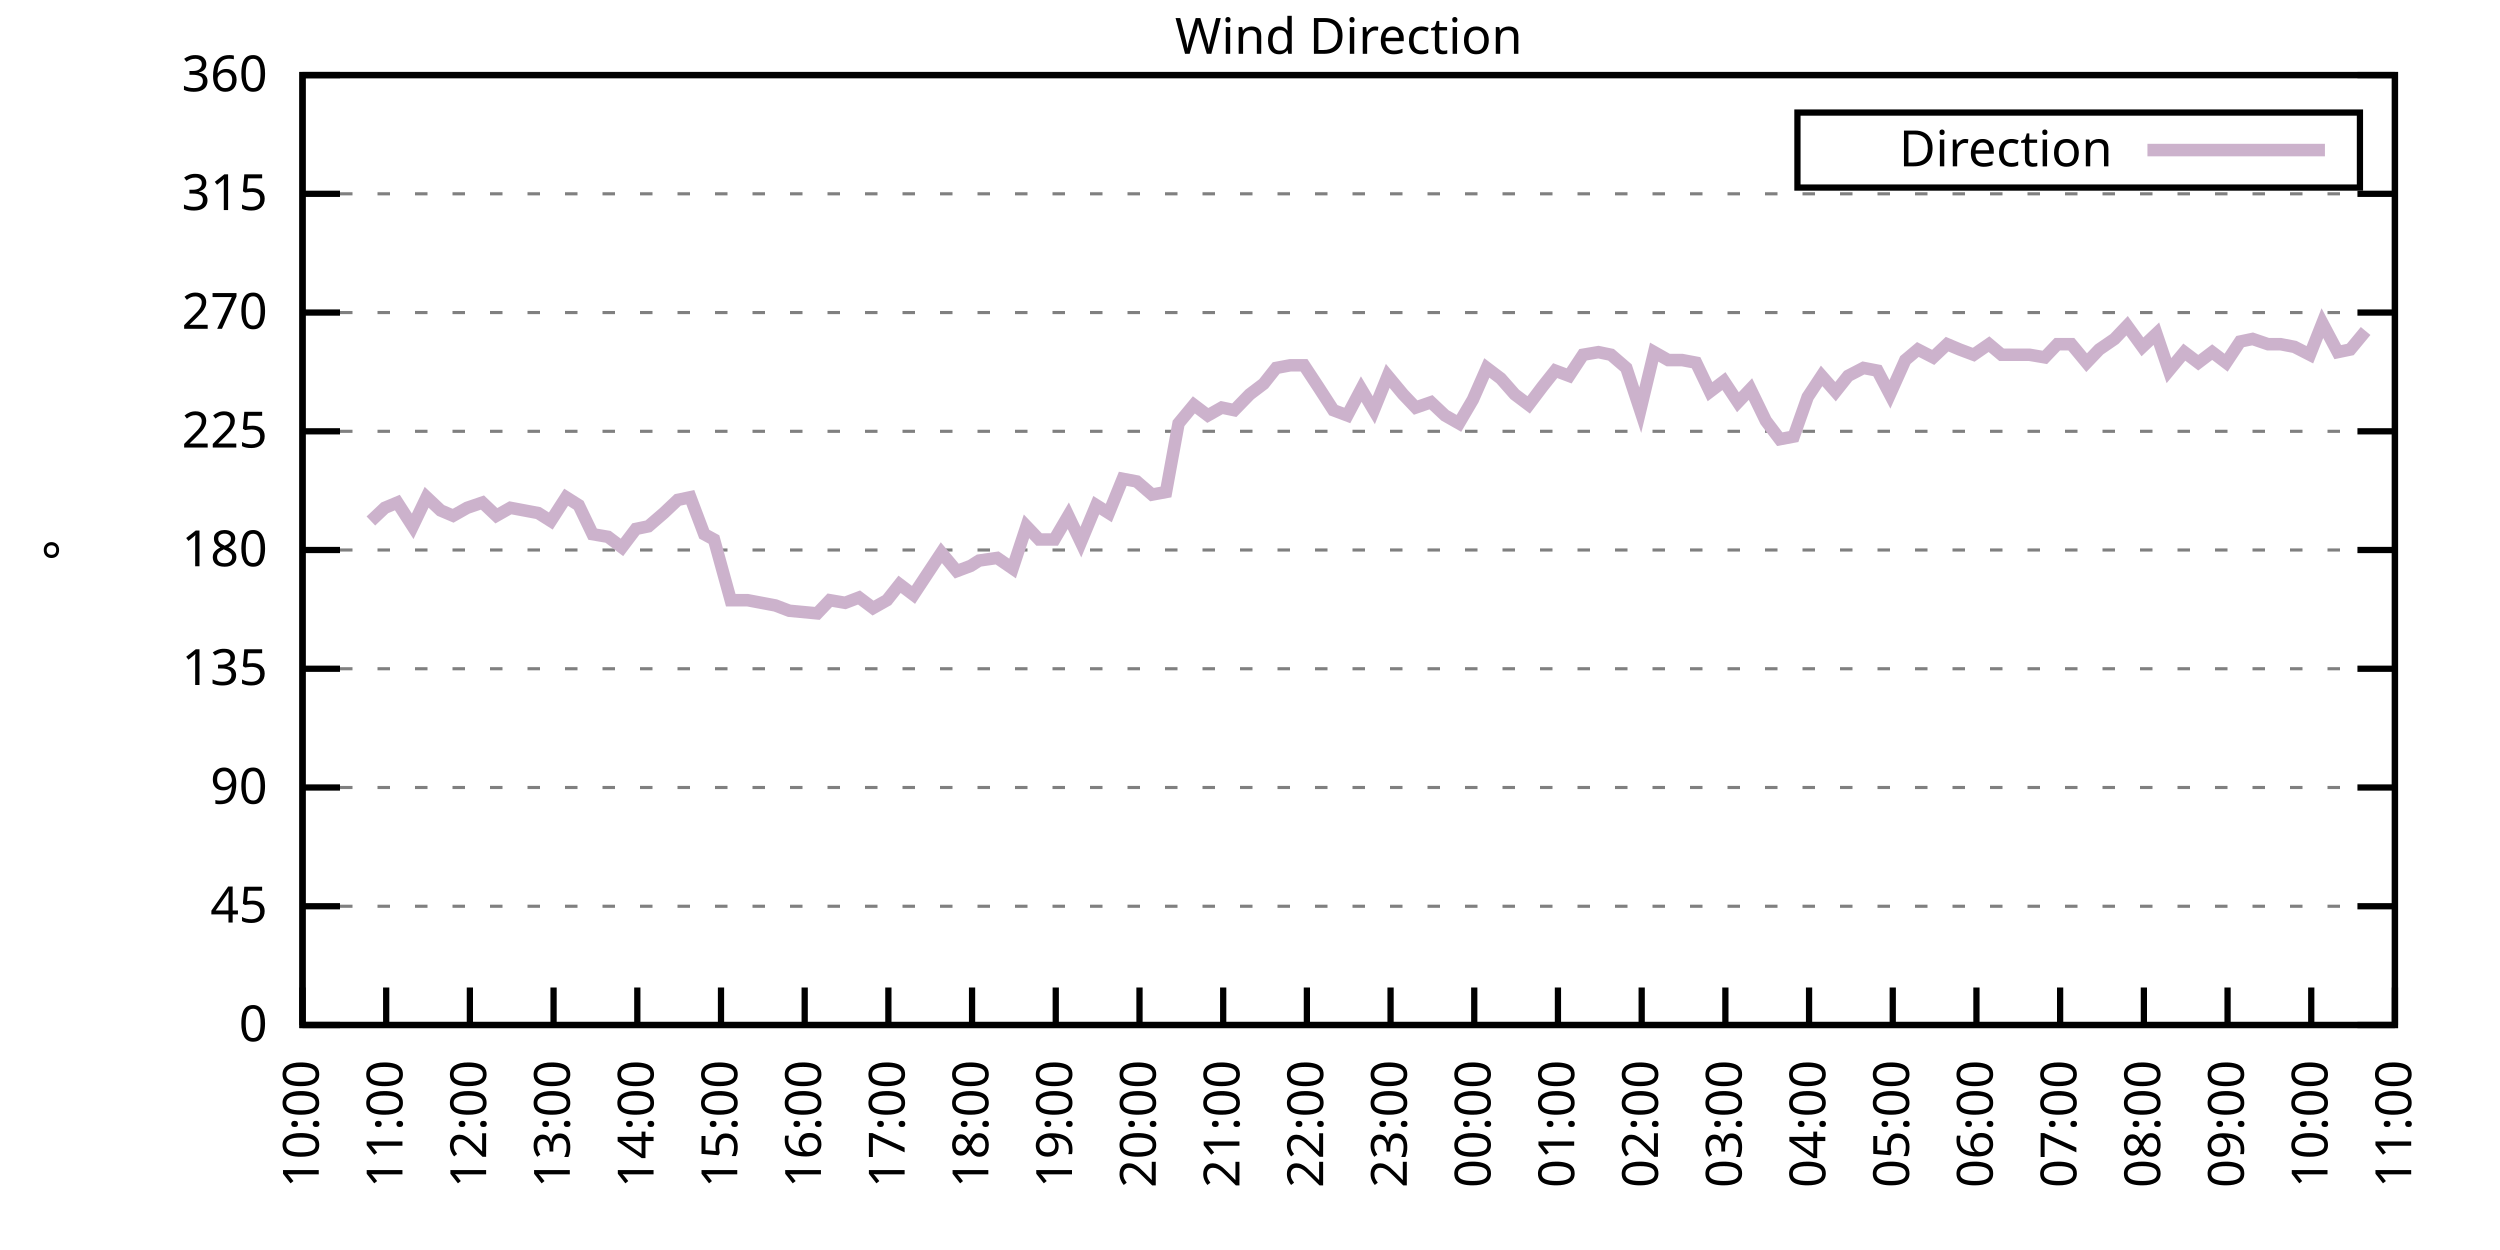
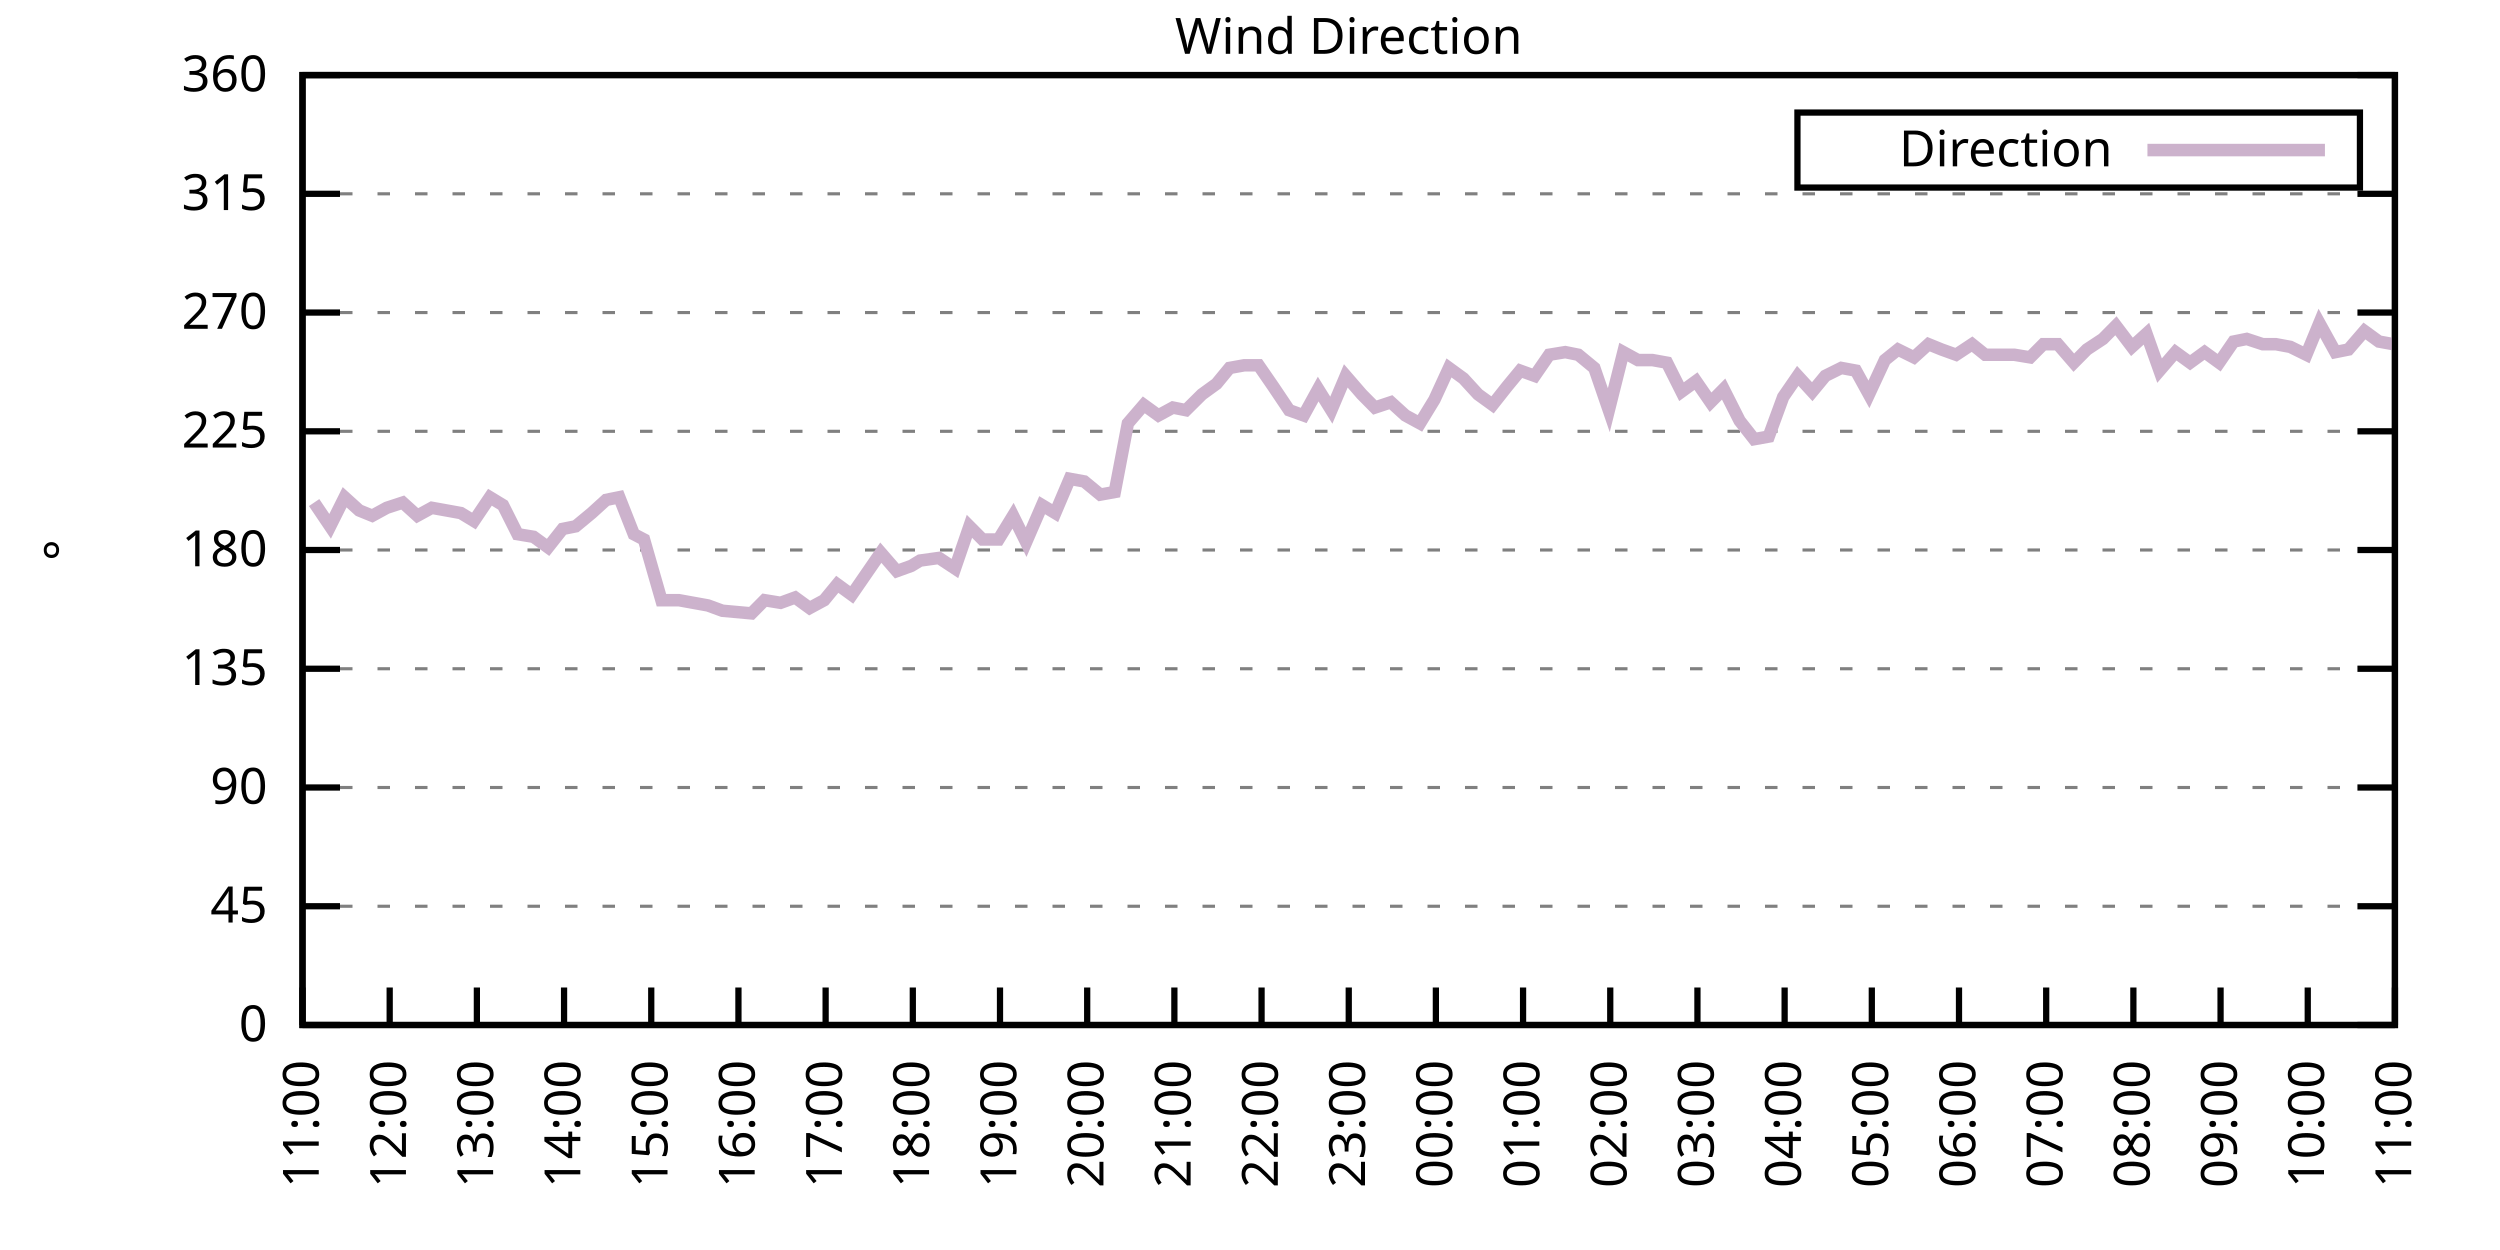
<svg xmlns="http://www.w3.org/2000/svg" xmlns:xlink="http://www.w3.org/1999/xlink" width="400" height="200" viewBox="0 0 400 200">
  <g id="gnuplot_canvas">
    <rect x="0" y="0" width="400" height="200" fill="none" />
    <defs>
      <circle id="gpDot" r="0.5" stroke-width="0.5" stroke="currentColor" />
      <path id="gpPt0" stroke-width="0.333" stroke="currentColor" d="M-1,0 h2 M0,-1 v2" />
      <path id="gpPt1" stroke-width="0.333" stroke="currentColor" d="M-1,-1 L1,1 M1,-1 L-1,1" />
      <path id="gpPt2" stroke-width="0.333" stroke="currentColor" d="M-1,0 L1,0 M0,-1 L0,1 M-1,-1 L1,1 M-1,1 L1,-1" />
      <rect id="gpPt3" stroke-width="0.333" stroke="currentColor" x="-1" y="-1" width="2" height="2" />
      <rect id="gpPt4" stroke-width="0.333" stroke="currentColor" fill="currentColor" x="-1" y="-1" width="2" height="2" />
      <circle id="gpPt5" stroke-width="0.333" stroke="currentColor" cx="0" cy="0" r="1" />
      <use xlink:href="#gpPt5" id="gpPt6" fill="currentColor" stroke="none" />
      <path id="gpPt7" stroke-width="0.333" stroke="currentColor" d="M0,-1.33 L-1.33,0.67 L1.33,0.67 z" />
      <use xlink:href="#gpPt7" id="gpPt8" fill="currentColor" stroke="none" />
      <use xlink:href="#gpPt7" id="gpPt9" stroke="currentColor" transform="rotate(180)" />
      <use xlink:href="#gpPt9" id="gpPt10" fill="currentColor" stroke="none" />
      <use xlink:href="#gpPt3" id="gpPt11" stroke="currentColor" transform="rotate(45)" />
      <use xlink:href="#gpPt11" id="gpPt12" fill="currentColor" stroke="none" />
      <path id="gpPt13" stroke-width="0.333" stroke="currentColor" d="M0,1.330 L1.265,0.411 L0.782,-1.067 L-0.782,-1.076 L-1.265,0.411 z" />
      <use xlink:href="#gpPt13" id="gpPt14" fill="currentColor" stroke="none" />
      <filter id="textbox" filterUnits="objectBoundingBox" x="0" y="0" height="1" width="1">
        <feFlood flood-color="white" flood-opacity="1" result="bgnd" />
        <feComposite in="SourceGraphic" in2="bgnd" operator="atop" />
      </filter>
      <filter id="greybox" filterUnits="objectBoundingBox" x="0" y="0" height="1" width="1">
        <feFlood flood-color="lightgrey" flood-opacity="1" result="grey" />
        <feComposite in="SourceGraphic" in2="grey" operator="atop" />
      </filter>
    </defs>
    <g fill="none" color="white" stroke="currentColor" stroke-width="1.00" stroke-linecap="butt" stroke-linejoin="miter">
</g>
    <g fill="none" color="black" stroke="currentColor" stroke-width="1.00" stroke-linecap="butt" stroke-linejoin="miter">
      <g stroke="none" shape-rendering="crispEdges">
        <polygon fill="rgb(255, 255, 255)" points="48.40,164.00 383.18,164.00 383.18,12.02 48.40,12.02 " />
      </g>
    </g>
    <g fill="none" color="black" stroke="currentColor" stroke-width="1.00" stroke-linecap="butt" stroke-linejoin="miter">
</g>
    <g fill="none" color="black" stroke="black" stroke-width="0.50" stroke-linecap="butt" stroke-linejoin="miter">
</g>
    <g fill="none" color="gray" stroke="currentColor" stroke-width="0.50" stroke-linecap="butt" stroke-linejoin="miter">
      <path stroke="gray" stroke-dasharray="2,4" class="gridline" d="M48.40,164.00 L383.19,164.00  " />
    </g>
    <g fill="none" color="gray" stroke="gray" stroke-width="1.00" stroke-linecap="butt" stroke-linejoin="miter">
</g>
    <g fill="none" color="black" stroke="currentColor" stroke-width="1.00" stroke-linecap="butt" stroke-linejoin="miter">
      <path stroke="black" d="M48.40,164.00 L54.40,164.00 M383.19,164.00 L377.19,164.00  " />
      <g transform="translate(42.80,166.60)" stroke="none" fill="black" font-family="Sans" font-size="8.00" text-anchor="end">
        <text>
          <tspan font-family="Sans"> 0</tspan>
        </text>
      </g>
    </g>
    <g fill="none" color="black" stroke="currentColor" stroke-width="1.00" stroke-linecap="butt" stroke-linejoin="miter">
</g>
    <g fill="none" color="black" stroke="black" stroke-width="0.50" stroke-linecap="butt" stroke-linejoin="miter">
</g>
    <g fill="none" color="gray" stroke="currentColor" stroke-width="0.50" stroke-linecap="butt" stroke-linejoin="miter">
      <path stroke="gray" stroke-dasharray="2,4" class="gridline" d="M48.40,145.00 L383.19,145.00  " />
    </g>
    <g fill="none" color="gray" stroke="gray" stroke-width="1.00" stroke-linecap="butt" stroke-linejoin="miter">
</g>
    <g fill="none" color="black" stroke="currentColor" stroke-width="1.00" stroke-linecap="butt" stroke-linejoin="miter">
      <path stroke="black" d="M48.40,145.00 L54.40,145.00 M383.19,145.00 L377.19,145.00  " />
      <g transform="translate(42.80,147.60)" stroke="none" fill="black" font-family="Sans" font-size="8.00" text-anchor="end">
        <text>
          <tspan font-family="Sans"> 45</tspan>
        </text>
      </g>
    </g>
    <g fill="none" color="black" stroke="currentColor" stroke-width="1.00" stroke-linecap="butt" stroke-linejoin="miter">
</g>
    <g fill="none" color="black" stroke="black" stroke-width="0.50" stroke-linecap="butt" stroke-linejoin="miter">
</g>
    <g fill="none" color="gray" stroke="currentColor" stroke-width="0.50" stroke-linecap="butt" stroke-linejoin="miter">
      <path stroke="gray" stroke-dasharray="2,4" class="gridline" d="M48.40,126.00 L383.19,126.00  " />
    </g>
    <g fill="none" color="gray" stroke="gray" stroke-width="1.00" stroke-linecap="butt" stroke-linejoin="miter">
</g>
    <g fill="none" color="black" stroke="currentColor" stroke-width="1.00" stroke-linecap="butt" stroke-linejoin="miter">
      <path stroke="black" d="M48.40,126.00 L54.40,126.00 M383.19,126.00 L377.19,126.00  " />
      <g transform="translate(42.80,128.60)" stroke="none" fill="black" font-family="Sans" font-size="8.00" text-anchor="end">
        <text>
          <tspan font-family="Sans"> 90</tspan>
        </text>
      </g>
    </g>
    <g fill="none" color="black" stroke="currentColor" stroke-width="1.00" stroke-linecap="butt" stroke-linejoin="miter">
</g>
    <g fill="none" color="black" stroke="black" stroke-width="0.50" stroke-linecap="butt" stroke-linejoin="miter">
</g>
    <g fill="none" color="gray" stroke="currentColor" stroke-width="0.50" stroke-linecap="butt" stroke-linejoin="miter">
      <path stroke="gray" stroke-dasharray="2,4" class="gridline" d="M48.40,107.00 L383.19,107.00  " />
    </g>
    <g fill="none" color="gray" stroke="gray" stroke-width="1.00" stroke-linecap="butt" stroke-linejoin="miter">
</g>
    <g fill="none" color="black" stroke="currentColor" stroke-width="1.00" stroke-linecap="butt" stroke-linejoin="miter">
      <path stroke="black" d="M48.40,107.00 L54.40,107.00 M383.19,107.00 L377.19,107.00  " />
      <g transform="translate(42.80,109.60)" stroke="none" fill="black" font-family="Sans" font-size="8.00" text-anchor="end">
        <text>
          <tspan font-family="Sans"> 135</tspan>
        </text>
      </g>
    </g>
    <g fill="none" color="black" stroke="currentColor" stroke-width="1.00" stroke-linecap="butt" stroke-linejoin="miter">
</g>
    <g fill="none" color="black" stroke="black" stroke-width="0.50" stroke-linecap="butt" stroke-linejoin="miter">
</g>
    <g fill="none" color="gray" stroke="currentColor" stroke-width="0.50" stroke-linecap="butt" stroke-linejoin="miter">
      <path stroke="gray" stroke-dasharray="2,4" class="gridline" d="M48.40,88.00 L383.19,88.00  " />
    </g>
    <g fill="none" color="gray" stroke="gray" stroke-width="1.00" stroke-linecap="butt" stroke-linejoin="miter">
</g>
    <g fill="none" color="black" stroke="currentColor" stroke-width="1.00" stroke-linecap="butt" stroke-linejoin="miter">
      <path stroke="black" d="M48.40,88.00 L54.40,88.00 M383.19,88.00 L377.19,88.00  " />
      <g transform="translate(42.80,90.60)" stroke="none" fill="black" font-family="Sans" font-size="8.00" text-anchor="end">
        <text>
          <tspan font-family="Sans"> 180</tspan>
        </text>
      </g>
    </g>
    <g fill="none" color="black" stroke="currentColor" stroke-width="1.00" stroke-linecap="butt" stroke-linejoin="miter">
</g>
    <g fill="none" color="black" stroke="black" stroke-width="0.50" stroke-linecap="butt" stroke-linejoin="miter">
</g>
    <g fill="none" color="gray" stroke="currentColor" stroke-width="0.50" stroke-linecap="butt" stroke-linejoin="miter">
      <path stroke="gray" stroke-dasharray="2,4" class="gridline" d="M48.40,69.01 L383.19,69.01  " />
    </g>
    <g fill="none" color="gray" stroke="gray" stroke-width="1.00" stroke-linecap="butt" stroke-linejoin="miter">
</g>
    <g fill="none" color="black" stroke="currentColor" stroke-width="1.00" stroke-linecap="butt" stroke-linejoin="miter">
      <path stroke="black" d="M48.40,69.01 L54.40,69.01 M383.19,69.01 L377.19,69.01  " />
      <g transform="translate(42.80,71.61)" stroke="none" fill="black" font-family="Sans" font-size="8.00" text-anchor="end">
        <text>
          <tspan font-family="Sans"> 225</tspan>
        </text>
      </g>
    </g>
    <g fill="none" color="black" stroke="currentColor" stroke-width="1.00" stroke-linecap="butt" stroke-linejoin="miter">
</g>
    <g fill="none" color="black" stroke="black" stroke-width="0.50" stroke-linecap="butt" stroke-linejoin="miter">
</g>
    <g fill="none" color="gray" stroke="currentColor" stroke-width="0.50" stroke-linecap="butt" stroke-linejoin="miter">
      <path stroke="gray" stroke-dasharray="2,4" class="gridline" d="M48.40,50.01 L383.19,50.01  " />
    </g>
    <g fill="none" color="gray" stroke="gray" stroke-width="1.00" stroke-linecap="butt" stroke-linejoin="miter">
</g>
    <g fill="none" color="black" stroke="currentColor" stroke-width="1.00" stroke-linecap="butt" stroke-linejoin="miter">
      <path stroke="black" d="M48.40,50.01 L54.40,50.01 M383.19,50.01 L377.19,50.01  " />
      <g transform="translate(42.80,52.61)" stroke="none" fill="black" font-family="Sans" font-size="8.00" text-anchor="end">
        <text>
          <tspan font-family="Sans"> 270</tspan>
        </text>
      </g>
    </g>
    <g fill="none" color="black" stroke="currentColor" stroke-width="1.00" stroke-linecap="butt" stroke-linejoin="miter">
</g>
    <g fill="none" color="black" stroke="black" stroke-width="0.50" stroke-linecap="butt" stroke-linejoin="miter">
</g>
    <g fill="none" color="gray" stroke="currentColor" stroke-width="0.50" stroke-linecap="butt" stroke-linejoin="miter">
      <path stroke="gray" stroke-dasharray="2,4" class="gridline" d="M48.40,31.01 L383.19,31.01  " />
    </g>
    <g fill="none" color="gray" stroke="gray" stroke-width="1.00" stroke-linecap="butt" stroke-linejoin="miter">
</g>
    <g fill="none" color="black" stroke="currentColor" stroke-width="1.00" stroke-linecap="butt" stroke-linejoin="miter">
      <path stroke="black" d="M48.40,31.01 L54.40,31.01 M383.19,31.01 L377.19,31.01  " />
      <g transform="translate(42.80,33.61)" stroke="none" fill="black" font-family="Sans" font-size="8.00" text-anchor="end">
        <text>
          <tspan font-family="Sans"> 315</tspan>
        </text>
      </g>
    </g>
    <g fill="none" color="black" stroke="currentColor" stroke-width="1.00" stroke-linecap="butt" stroke-linejoin="miter">
</g>
    <g fill="none" color="black" stroke="black" stroke-width="0.50" stroke-linecap="butt" stroke-linejoin="miter">
</g>
    <g fill="none" color="gray" stroke="currentColor" stroke-width="0.50" stroke-linecap="butt" stroke-linejoin="miter">
      <path stroke="gray" stroke-dasharray="2,4" class="gridline" d="M48.40,12.01 L383.19,12.01  " />
    </g>
    <g fill="none" color="gray" stroke="gray" stroke-width="1.00" stroke-linecap="butt" stroke-linejoin="miter">
</g>
    <g fill="none" color="black" stroke="currentColor" stroke-width="1.00" stroke-linecap="butt" stroke-linejoin="miter">
      <path stroke="black" d="M48.40,12.01 L54.40,12.01 M383.19,12.01 L377.19,12.01  " />
      <g transform="translate(42.80,14.61)" stroke="none" fill="black" font-family="Sans" font-size="8.00" text-anchor="end">
        <text>
          <tspan font-family="Sans"> 360</tspan>
        </text>
      </g>
    </g>
    <g fill="none" color="black" stroke="currentColor" stroke-width="1.00" stroke-linecap="butt" stroke-linejoin="miter">
      <path stroke="black" d="M48.40,164.00 L48.40,158.00  " />
      <g transform="translate(51.00,169.60) rotate(270.00)" stroke="none" fill="black" font-family="Sans" font-size="8.00" text-anchor="end">
        <text>
-           <tspan font-family="Sans">10:00</tspan>
-         </text>
-       </g>
-     </g>
-     <g fill="none" color="black" stroke="currentColor" stroke-width="1.00" stroke-linecap="butt" stroke-linejoin="miter">
-       <path stroke="black" d="M61.79,164.00 L61.79,158.00  " />
-       <g transform="translate(64.39,169.60) rotate(270.00)" stroke="none" fill="black" font-family="Sans" font-size="8.00" text-anchor="end">
-         <text>
          <tspan font-family="Sans">11:00</tspan>
        </text>
      </g>
    </g>
    <g fill="none" color="black" stroke="currentColor" stroke-width="1.00" stroke-linecap="butt" stroke-linejoin="miter">
-       <path stroke="black" d="M75.18,164.00 L75.18,158.00  " />
-       <g transform="translate(77.78,169.60) rotate(270.00)" stroke="none" fill="black" font-family="Sans" font-size="8.00" text-anchor="end">
+       <path stroke="black" d="M62.35,164.00 L62.35,158.00  " />
+       <g transform="translate(64.95,169.60) rotate(270.00)" stroke="none" fill="black" font-family="Sans" font-size="8.00" text-anchor="end">
        <text>
          <tspan font-family="Sans">12:00</tspan>
        </text>
      </g>
    </g>
    <g fill="none" color="black" stroke="currentColor" stroke-width="1.00" stroke-linecap="butt" stroke-linejoin="miter">
-       <path stroke="black" d="M88.57,164.00 L88.57,158.00  " />
-       <g transform="translate(91.17,169.60) rotate(270.00)" stroke="none" fill="black" font-family="Sans" font-size="8.00" text-anchor="end">
+       <path stroke="black" d="M76.30,164.00 L76.30,158.00  " />
+       <g transform="translate(78.90,169.60) rotate(270.00)" stroke="none" fill="black" font-family="Sans" font-size="8.00" text-anchor="end">
        <text>
          <tspan font-family="Sans">13:00</tspan>
        </text>
      </g>
    </g>
    <g fill="none" color="black" stroke="currentColor" stroke-width="1.00" stroke-linecap="butt" stroke-linejoin="miter">
-       <path stroke="black" d="M101.97,164.00 L101.97,158.00  " />
-       <g transform="translate(104.57,169.60) rotate(270.00)" stroke="none" fill="black" font-family="Sans" font-size="8.00" text-anchor="end">
+       <path stroke="black" d="M90.25,164.00 L90.25,158.00  " />
+       <g transform="translate(92.85,169.60) rotate(270.00)" stroke="none" fill="black" font-family="Sans" font-size="8.00" text-anchor="end">
        <text>
          <tspan font-family="Sans">14:00</tspan>
        </text>
      </g>
    </g>
    <g fill="none" color="black" stroke="currentColor" stroke-width="1.00" stroke-linecap="butt" stroke-linejoin="miter">
-       <path stroke="black" d="M115.36,164.00 L115.36,158.00  " />
-       <g transform="translate(117.96,169.60) rotate(270.00)" stroke="none" fill="black" font-family="Sans" font-size="8.00" text-anchor="end">
+       <path stroke="black" d="M104.20,164.00 L104.20,158.00  " />
+       <g transform="translate(106.80,169.60) rotate(270.00)" stroke="none" fill="black" font-family="Sans" font-size="8.00" text-anchor="end">
        <text>
          <tspan font-family="Sans">15:00</tspan>
        </text>
      </g>
    </g>
    <g fill="none" color="black" stroke="currentColor" stroke-width="1.00" stroke-linecap="butt" stroke-linejoin="miter">
-       <path stroke="black" d="M128.75,164.00 L128.75,158.00  " />
-       <g transform="translate(131.35,169.60) rotate(270.00)" stroke="none" fill="black" font-family="Sans" font-size="8.00" text-anchor="end">
+       <path stroke="black" d="M118.15,164.00 L118.15,158.00  " />
+       <g transform="translate(120.75,169.60) rotate(270.00)" stroke="none" fill="black" font-family="Sans" font-size="8.00" text-anchor="end">
        <text>
          <tspan font-family="Sans">16:00</tspan>
        </text>
      </g>
    </g>
    <g fill="none" color="black" stroke="currentColor" stroke-width="1.00" stroke-linecap="butt" stroke-linejoin="miter">
-       <path stroke="black" d="M142.14,164.00 L142.14,158.00  " />
-       <g transform="translate(144.74,169.60) rotate(270.00)" stroke="none" fill="black" font-family="Sans" font-size="8.00" text-anchor="end">
+       <path stroke="black" d="M132.10,164.00 L132.10,158.00  " />
+       <g transform="translate(134.70,169.60) rotate(270.00)" stroke="none" fill="black" font-family="Sans" font-size="8.00" text-anchor="end">
        <text>
          <tspan font-family="Sans">17:00</tspan>
        </text>
      </g>
    </g>
    <g fill="none" color="black" stroke="currentColor" stroke-width="1.00" stroke-linecap="butt" stroke-linejoin="miter">
-       <path stroke="black" d="M155.53,164.00 L155.53,158.00  " />
-       <g transform="translate(158.13,169.60) rotate(270.00)" stroke="none" fill="black" font-family="Sans" font-size="8.00" text-anchor="end">
+       <path stroke="black" d="M146.05,164.00 L146.05,158.00  " />
+       <g transform="translate(148.65,169.60) rotate(270.00)" stroke="none" fill="black" font-family="Sans" font-size="8.00" text-anchor="end">
        <text>
          <tspan font-family="Sans">18:00</tspan>
        </text>
      </g>
    </g>
    <g fill="none" color="black" stroke="currentColor" stroke-width="1.00" stroke-linecap="butt" stroke-linejoin="miter">
-       <path stroke="black" d="M168.92,164.00 L168.92,158.00  " />
-       <g transform="translate(171.52,169.60) rotate(270.00)" stroke="none" fill="black" font-family="Sans" font-size="8.00" text-anchor="end">
+       <path stroke="black" d="M160.00,164.00 L160.00,158.00  " />
+       <g transform="translate(162.60,169.60) rotate(270.00)" stroke="none" fill="black" font-family="Sans" font-size="8.00" text-anchor="end">
        <text>
          <tspan font-family="Sans">19:00</tspan>
        </text>
      </g>
    </g>
    <g fill="none" color="black" stroke="currentColor" stroke-width="1.00" stroke-linecap="butt" stroke-linejoin="miter">
-       <path stroke="black" d="M182.32,164.00 L182.32,158.00  " />
-       <g transform="translate(184.92,169.60) rotate(270.00)" stroke="none" fill="black" font-family="Sans" font-size="8.00" text-anchor="end">
+       <path stroke="black" d="M173.95,164.00 L173.95,158.00  " />
+       <g transform="translate(176.55,169.60) rotate(270.00)" stroke="none" fill="black" font-family="Sans" font-size="8.00" text-anchor="end">
        <text>
          <tspan font-family="Sans">20:00</tspan>
        </text>
      </g>
    </g>
    <g fill="none" color="black" stroke="currentColor" stroke-width="1.00" stroke-linecap="butt" stroke-linejoin="miter">
-       <path stroke="black" d="M195.71,164.00 L195.71,158.00  " />
-       <g transform="translate(198.31,169.60) rotate(270.00)" stroke="none" fill="black" font-family="Sans" font-size="8.00" text-anchor="end">
+       <path stroke="black" d="M187.90,164.00 L187.90,158.00  " />
+       <g transform="translate(190.50,169.60) rotate(270.00)" stroke="none" fill="black" font-family="Sans" font-size="8.00" text-anchor="end">
        <text>
          <tspan font-family="Sans">21:00</tspan>
        </text>
      </g>
    </g>
    <g fill="none" color="black" stroke="currentColor" stroke-width="1.00" stroke-linecap="butt" stroke-linejoin="miter">
-       <path stroke="black" d="M209.10,164.00 L209.10,158.00  " />
-       <g transform="translate(211.70,169.60) rotate(270.00)" stroke="none" fill="black" font-family="Sans" font-size="8.00" text-anchor="end">
+       <path stroke="black" d="M201.85,164.00 L201.85,158.00  " />
+       <g transform="translate(204.45,169.60) rotate(270.00)" stroke="none" fill="black" font-family="Sans" font-size="8.00" text-anchor="end">
        <text>
          <tspan font-family="Sans">22:00</tspan>
        </text>
      </g>
    </g>
    <g fill="none" color="black" stroke="currentColor" stroke-width="1.00" stroke-linecap="butt" stroke-linejoin="miter">
-       <path stroke="black" d="M222.49,164.00 L222.49,158.00  " />
-       <g transform="translate(225.09,169.60) rotate(270.00)" stroke="none" fill="black" font-family="Sans" font-size="8.00" text-anchor="end">
+       <path stroke="black" d="M215.80,164.00 L215.80,158.00  " />
+       <g transform="translate(218.40,169.60) rotate(270.00)" stroke="none" fill="black" font-family="Sans" font-size="8.00" text-anchor="end">
        <text>
          <tspan font-family="Sans">23:00</tspan>
        </text>
      </g>
    </g>
    <g fill="none" color="black" stroke="currentColor" stroke-width="1.00" stroke-linecap="butt" stroke-linejoin="miter">
-       <path stroke="black" d="M235.88,164.00 L235.88,158.00  " />
-       <g transform="translate(238.48,169.60) rotate(270.00)" stroke="none" fill="black" font-family="Sans" font-size="8.00" text-anchor="end">
+       <path stroke="black" d="M229.74,164.00 L229.74,158.00  " />
+       <g transform="translate(232.34,169.60) rotate(270.00)" stroke="none" fill="black" font-family="Sans" font-size="8.00" text-anchor="end">
        <text>
          <tspan font-family="Sans">00:00</tspan>
        </text>
      </g>
    </g>
    <g fill="none" color="black" stroke="currentColor" stroke-width="1.00" stroke-linecap="butt" stroke-linejoin="miter">
-       <path stroke="black" d="M249.27,164.00 L249.27,158.00  " />
-       <g transform="translate(251.87,169.60) rotate(270.00)" stroke="none" fill="black" font-family="Sans" font-size="8.00" text-anchor="end">
+       <path stroke="black" d="M243.69,164.00 L243.69,158.00  " />
+       <g transform="translate(246.29,169.60) rotate(270.00)" stroke="none" fill="black" font-family="Sans" font-size="8.00" text-anchor="end">
        <text>
          <tspan font-family="Sans">01:00</tspan>
        </text>
      </g>
    </g>
    <g fill="none" color="black" stroke="currentColor" stroke-width="1.00" stroke-linecap="butt" stroke-linejoin="miter">
-       <path stroke="black" d="M262.67,164.00 L262.67,158.00  " />
-       <g transform="translate(265.27,169.60) rotate(270.00)" stroke="none" fill="black" font-family="Sans" font-size="8.00" text-anchor="end">
+       <path stroke="black" d="M257.64,164.00 L257.64,158.00  " />
+       <g transform="translate(260.24,169.60) rotate(270.00)" stroke="none" fill="black" font-family="Sans" font-size="8.00" text-anchor="end">
        <text>
          <tspan font-family="Sans">02:00</tspan>
        </text>
      </g>
    </g>
    <g fill="none" color="black" stroke="currentColor" stroke-width="1.00" stroke-linecap="butt" stroke-linejoin="miter">
-       <path stroke="black" d="M276.06,164.00 L276.06,158.00  " />
-       <g transform="translate(278.66,169.60) rotate(270.00)" stroke="none" fill="black" font-family="Sans" font-size="8.00" text-anchor="end">
+       <path stroke="black" d="M271.59,164.00 L271.59,158.00  " />
+       <g transform="translate(274.19,169.60) rotate(270.00)" stroke="none" fill="black" font-family="Sans" font-size="8.00" text-anchor="end">
        <text>
          <tspan font-family="Sans">03:00</tspan>
        </text>
      </g>
    </g>
    <g fill="none" color="black" stroke="currentColor" stroke-width="1.00" stroke-linecap="butt" stroke-linejoin="miter">
-       <path stroke="black" d="M289.45,164.00 L289.45,158.00  " />
-       <g transform="translate(292.05,169.60) rotate(270.00)" stroke="none" fill="black" font-family="Sans" font-size="8.00" text-anchor="end">
+       <path stroke="black" d="M285.54,164.00 L285.54,158.00  " />
+       <g transform="translate(288.14,169.60) rotate(270.00)" stroke="none" fill="black" font-family="Sans" font-size="8.00" text-anchor="end">
        <text>
          <tspan font-family="Sans">04:00</tspan>
        </text>
      </g>
    </g>
    <g fill="none" color="black" stroke="currentColor" stroke-width="1.00" stroke-linecap="butt" stroke-linejoin="miter">
-       <path stroke="black" d="M302.84,164.00 L302.84,158.00  " />
-       <g transform="translate(305.44,169.60) rotate(270.00)" stroke="none" fill="black" font-family="Sans" font-size="8.00" text-anchor="end">
+       <path stroke="black" d="M299.49,164.00 L299.49,158.00  " />
+       <g transform="translate(302.09,169.60) rotate(270.00)" stroke="none" fill="black" font-family="Sans" font-size="8.00" text-anchor="end">
        <text>
          <tspan font-family="Sans">05:00</tspan>
        </text>
      </g>
    </g>
    <g fill="none" color="black" stroke="currentColor" stroke-width="1.00" stroke-linecap="butt" stroke-linejoin="miter">
-       <path stroke="black" d="M316.23,164.00 L316.23,158.00  " />
-       <g transform="translate(318.83,169.60) rotate(270.00)" stroke="none" fill="black" font-family="Sans" font-size="8.00" text-anchor="end">
+       <path stroke="black" d="M313.44,164.00 L313.44,158.00  " />
+       <g transform="translate(316.04,169.60) rotate(270.00)" stroke="none" fill="black" font-family="Sans" font-size="8.00" text-anchor="end">
        <text>
          <tspan font-family="Sans">06:00</tspan>
        </text>
      </g>
    </g>
    <g fill="none" color="black" stroke="currentColor" stroke-width="1.00" stroke-linecap="butt" stroke-linejoin="miter">
-       <path stroke="black" d="M329.62,164.00 L329.62,158.00  " />
-       <g transform="translate(332.22,169.60) rotate(270.00)" stroke="none" fill="black" font-family="Sans" font-size="8.00" text-anchor="end">
+       <path stroke="black" d="M327.39,164.00 L327.39,158.00  " />
+       <g transform="translate(329.99,169.60) rotate(270.00)" stroke="none" fill="black" font-family="Sans" font-size="8.00" text-anchor="end">
        <text>
          <tspan font-family="Sans">07:00</tspan>
        </text>
      </g>
    </g>
    <g fill="none" color="black" stroke="currentColor" stroke-width="1.00" stroke-linecap="butt" stroke-linejoin="miter">
-       <path stroke="black" d="M343.02,164.00 L343.02,158.00  " />
-       <g transform="translate(345.62,169.60) rotate(270.00)" stroke="none" fill="black" font-family="Sans" font-size="8.00" text-anchor="end">
+       <path stroke="black" d="M341.34,164.00 L341.34,158.00  " />
+       <g transform="translate(343.94,169.60) rotate(270.00)" stroke="none" fill="black" font-family="Sans" font-size="8.00" text-anchor="end">
        <text>
          <tspan font-family="Sans">08:00</tspan>
        </text>
      </g>
    </g>
    <g fill="none" color="black" stroke="currentColor" stroke-width="1.00" stroke-linecap="butt" stroke-linejoin="miter">
-       <path stroke="black" d="M356.41,164.00 L356.41,158.00  " />
-       <g transform="translate(359.01,169.60) rotate(270.00)" stroke="none" fill="black" font-family="Sans" font-size="8.00" text-anchor="end">
+       <path stroke="black" d="M355.29,164.00 L355.29,158.00  " />
+       <g transform="translate(357.89,169.60) rotate(270.00)" stroke="none" fill="black" font-family="Sans" font-size="8.00" text-anchor="end">
        <text>
          <tspan font-family="Sans">09:00</tspan>
        </text>
      </g>
    </g>
    <g fill="none" color="black" stroke="currentColor" stroke-width="1.00" stroke-linecap="butt" stroke-linejoin="miter">
-       <path stroke="black" d="M369.80,164.00 L369.80,158.00  " />
-       <g transform="translate(372.40,169.60) rotate(270.00)" stroke="none" fill="black" font-family="Sans" font-size="8.00" text-anchor="end">
+       <path stroke="black" d="M369.24,164.00 L369.24,158.00  " />
+       <g transform="translate(371.84,169.60) rotate(270.00)" stroke="none" fill="black" font-family="Sans" font-size="8.00" text-anchor="end">
        <text>
          <tspan font-family="Sans">10:00</tspan>
        </text>
      </g>
    </g>
    <g fill="none" color="black" stroke="currentColor" stroke-width="1.00" stroke-linecap="butt" stroke-linejoin="miter">
      <path stroke="black" d="M383.19,164.00 L383.19,158.00  " />
      <g transform="translate(385.79,169.60) rotate(270.00)" stroke="none" fill="black" font-family="Sans" font-size="8.00" text-anchor="end">
        <text>
          <tspan font-family="Sans">11:00</tspan>
        </text>
      </g>
    </g>
    <g fill="none" color="black" stroke="currentColor" stroke-width="1.00" stroke-linecap="butt" stroke-linejoin="miter">
</g>
    <g fill="none" color="black" stroke="currentColor" stroke-width="1.00" stroke-linecap="butt" stroke-linejoin="miter">
      <path stroke="black" d="M48.40,12.01 L48.40,164.00 L383.19,164.00 L383.19,12.01 L48.40,12.01 Z  " />
    </g>
    <g fill="none" color="black" stroke="currentColor" stroke-width="1.00" stroke-linecap="butt" stroke-linejoin="miter">
</g>
    <g fill="none" color="black" stroke="currentColor" stroke-width="1.00" stroke-linecap="butt" stroke-linejoin="miter">
      <path stroke="black" d="M287.59,30.01 L287.59,18.01 L377.59,18.01 L377.59,30.01 L287.59,30.01 Z  " />
    </g>
    <g id="Wind_direction_plot_1">
      <g fill="none" color="white" stroke="black" stroke-width="2.00" stroke-linecap="butt" stroke-linejoin="miter">
</g>
      <g fill="none" color="black" stroke="currentColor" stroke-width="2.00" stroke-linecap="butt" stroke-linejoin="miter">
        <g transform="translate(337.99,26.61)" stroke="none" fill="black" font-family="Sans" font-size="8.00" text-anchor="end">
          <text>
            <tspan font-family="Sans">Direction</tspan>
          </text>
        </g>
      </g>
      <g fill="none" color="black" stroke="currentColor" stroke-width="2.00" stroke-linecap="butt" stroke-linejoin="miter">
-         <path stroke="rgb(204, 178, 204)" d="M343.59,24.01 L371.99,24.01 M59.34,83.36 L61.57,81.25 L63.58,80.41 L66.03,84.21 L68.26,79.56 L70.50,81.67   L72.50,82.52 L74.74,81.25 L77.19,80.41 L79.42,82.52 L81.66,81.25 L83.89,81.67 L86.12,82.09 L88.13,83.36   L90.58,79.56 L92.59,80.83 L94.82,85.47 L97.28,85.89 L99.51,87.58 L101.74,84.63 L103.75,84.21 L106.21,82.09   L108.44,79.98 L110.45,79.56 L112.68,85.47 L114.24,86.32 L116.92,96.03 L119.60,96.03 L121.83,96.45 L124.06,96.87   L126.29,97.72 L130.76,98.14 L132.77,96.03 L135.22,96.45 L137.45,95.60 L139.69,97.29 L141.92,96.03 L143.93,93.49   L146.16,95.18 L148.39,91.80 L150.62,88.43 L153.08,91.38 L155.31,90.54 L156.65,89.69 L159.55,89.27 L162.01,90.96   L164.24,84.21 L166.25,86.32 L168.70,86.32 L170.93,82.52 L172.94,86.74 L175.40,80.83 L177.41,82.09 L179.64,76.61   L181.87,77.03 L184.32,79.14 L186.56,78.72 L188.57,67.74 L191.02,64.78 L193.25,66.47 L195.48,65.21 L197.49,65.63   L199.95,63.10 L202.18,61.41 L204.19,58.87 L206.42,58.45 L208.65,58.45 L210.88,61.83 L213.34,65.63 L215.57,66.47   L217.80,62.25 L219.81,65.63 L222.04,60.14 L224.50,63.10 L226.51,65.21 L228.96,64.36 L231.20,66.47 L233.43,67.74   L235.66,63.94 L237.89,58.87 L240.12,60.56 L242.36,63.10 L244.59,64.78 L246.82,61.83 L248.83,59.30 L251.06,60.14   L253.29,56.76 L255.75,56.34 L257.76,56.76 L260.21,58.87 L262.44,65.63 L264.67,56.34 L266.91,57.61 L269.14,57.61   L271.37,58.03 L273.60,62.67 L275.83,60.98 L278.07,64.36 L280.07,62.25 L282.53,67.32 L284.76,70.27 L286.99,69.85   L289.23,63.52 L291.46,60.14 L293.69,62.67 L295.70,60.14 L298.15,58.87 L300.39,59.30 L302.39,63.10 L304.85,57.61   L306.86,55.92 L309.31,57.18 L311.54,55.07 L313.55,55.92 L315.79,56.76 L318.24,55.07 L320.25,56.76 L322.70,56.76   L324.71,56.76 L327.17,57.18 L329.18,55.07 L331.41,55.07 L333.86,58.03 L335.87,55.92 L338.33,54.23 L340.34,52.12   L342.79,55.50 L345.02,53.39 L347.03,59.30 L349.49,56.34 L351.72,58.03 L353.95,56.34 L356.18,58.03 L358.42,54.65   L360.42,54.23 L362.88,55.07 L364.89,55.07 L367.12,55.50 L369.58,56.76 L371.58,51.70 L374.04,56.34 L376.05,55.92   L378.50,52.96  " />
+         <path stroke="rgb(204, 178, 204)" d="M343.59,24.01 L371.99,24.01 M50.26,80.41 L52.82,84.21 L55.14,79.56 L57.47,81.67 L59.56,82.52 L61.88,81.25   L64.44,80.41 L66.77,82.52 L69.09,81.25 L71.42,81.67 L73.74,82.09 L75.83,83.36 L78.39,79.56 L80.48,80.83   L82.81,85.47 L85.37,85.89 L87.69,87.58 L90.02,84.63 L92.11,84.21 L94.67,82.09 L96.99,79.98 L99.08,79.56   L101.41,85.47 L103.04,86.32 L105.83,96.03 L108.62,96.03 L110.94,96.45 L113.27,96.87 L115.59,97.72 L120.24,98.14   L122.33,96.03 L124.89,96.45 L127.22,95.60 L129.54,97.29 L131.87,96.03 L133.96,93.49 L136.28,95.18 L138.61,91.80   L140.93,88.43 L143.49,91.38 L145.81,90.54 L147.21,89.69 L150.23,89.27 L152.79,90.96 L155.11,84.21 L157.21,86.32   L159.76,86.32 L162.09,82.52 L164.18,86.74 L166.74,80.83 L168.83,82.09 L171.16,76.61 L173.48,77.03 L176.04,79.14   L178.36,78.72 L180.46,67.74 L183.01,64.78 L185.34,66.47 L187.66,65.21 L189.76,65.63 L192.31,63.10 L194.64,61.41   L196.73,58.87 L199.06,58.45 L201.38,58.45 L203.71,61.83 L206.26,65.63 L208.59,66.47 L210.91,62.25 L213.01,65.63   L215.33,60.14 L217.89,63.10 L219.98,65.21 L222.54,64.36 L224.86,66.47 L227.19,67.74 L229.51,63.94 L231.84,58.87   L234.16,60.56 L236.49,63.10 L238.81,64.78 L241.14,61.83 L243.23,59.30 L245.55,60.14 L247.88,56.76 L250.44,56.34   L252.53,56.76 L255.09,58.87 L257.41,65.63 L259.74,56.34 L262.06,57.61 L264.39,57.61 L266.71,58.03 L269.04,62.67   L271.36,60.98 L273.69,64.36 L275.78,62.25 L278.34,67.32 L280.66,70.27 L282.99,69.85 L285.31,63.52 L287.64,60.14   L289.96,62.67 L292.05,60.14 L294.61,58.87 L296.94,59.30 L299.03,63.10 L301.58,57.61 L303.68,55.92 L306.23,57.18   L308.56,55.07 L310.65,55.92 L312.98,56.76 L315.53,55.07 L317.63,56.76 L320.18,56.76 L322.28,56.76 L324.83,57.18   L326.93,55.07 L329.25,55.07 L331.81,58.03 L333.90,55.92 L336.46,54.23 L338.55,52.12 L341.11,55.50 L343.43,53.39   L345.53,59.30 L348.08,56.34 L350.41,58.03 L352.73,56.34 L355.06,58.03 L357.38,54.65 L359.48,54.23 L362.03,55.07   L364.13,55.07 L366.45,55.50 L369.01,56.76 L371.10,51.70 L373.66,56.34 L375.75,55.92 L378.31,52.96 L380.63,54.65   L382.96,55.07  " />
      </g>
    </g>
    <g fill="none" color="black" stroke="currentColor" stroke-width="2.00" stroke-linecap="butt" stroke-linejoin="miter">
</g>
    <g fill="none" color="black" stroke="black" stroke-width="1.00" stroke-linecap="butt" stroke-linejoin="miter">
</g>
    <g fill="none" color="black" stroke="currentColor" stroke-width="1.00" stroke-linecap="butt" stroke-linejoin="miter">
      <path stroke="black" d="M48.40,12.01 L48.40,164.00 L383.19,164.00 L383.19,12.01 L48.40,12.01 Z  " />
      <g transform="translate(12.80,88.01) rotate(270.00)" stroke="none" fill="black" font-family="Sans" font-size="8.00" text-anchor="middle">
        <text>
          <tspan font-family="Sans">°</tspan>
        </text>
      </g>
    </g>
    <g fill="none" color="black" stroke="currentColor" stroke-width="1.00" stroke-linecap="butt" stroke-linejoin="miter">
</g>
    <g fill="none" color="black" stroke="currentColor" stroke-width="1.00" stroke-linecap="butt" stroke-linejoin="miter">
      <g transform="translate(215.79,8.61)" stroke="none" fill="black" font-family="Sans" font-size="8.00" text-anchor="middle">
        <text>
          <tspan font-family="Sans">Wind Direction</tspan>
        </text>
      </g>
    </g>
    <g fill="none" color="black" stroke="currentColor" stroke-width="1.00" stroke-linecap="butt" stroke-linejoin="miter">
</g>
  </g>
</svg>
